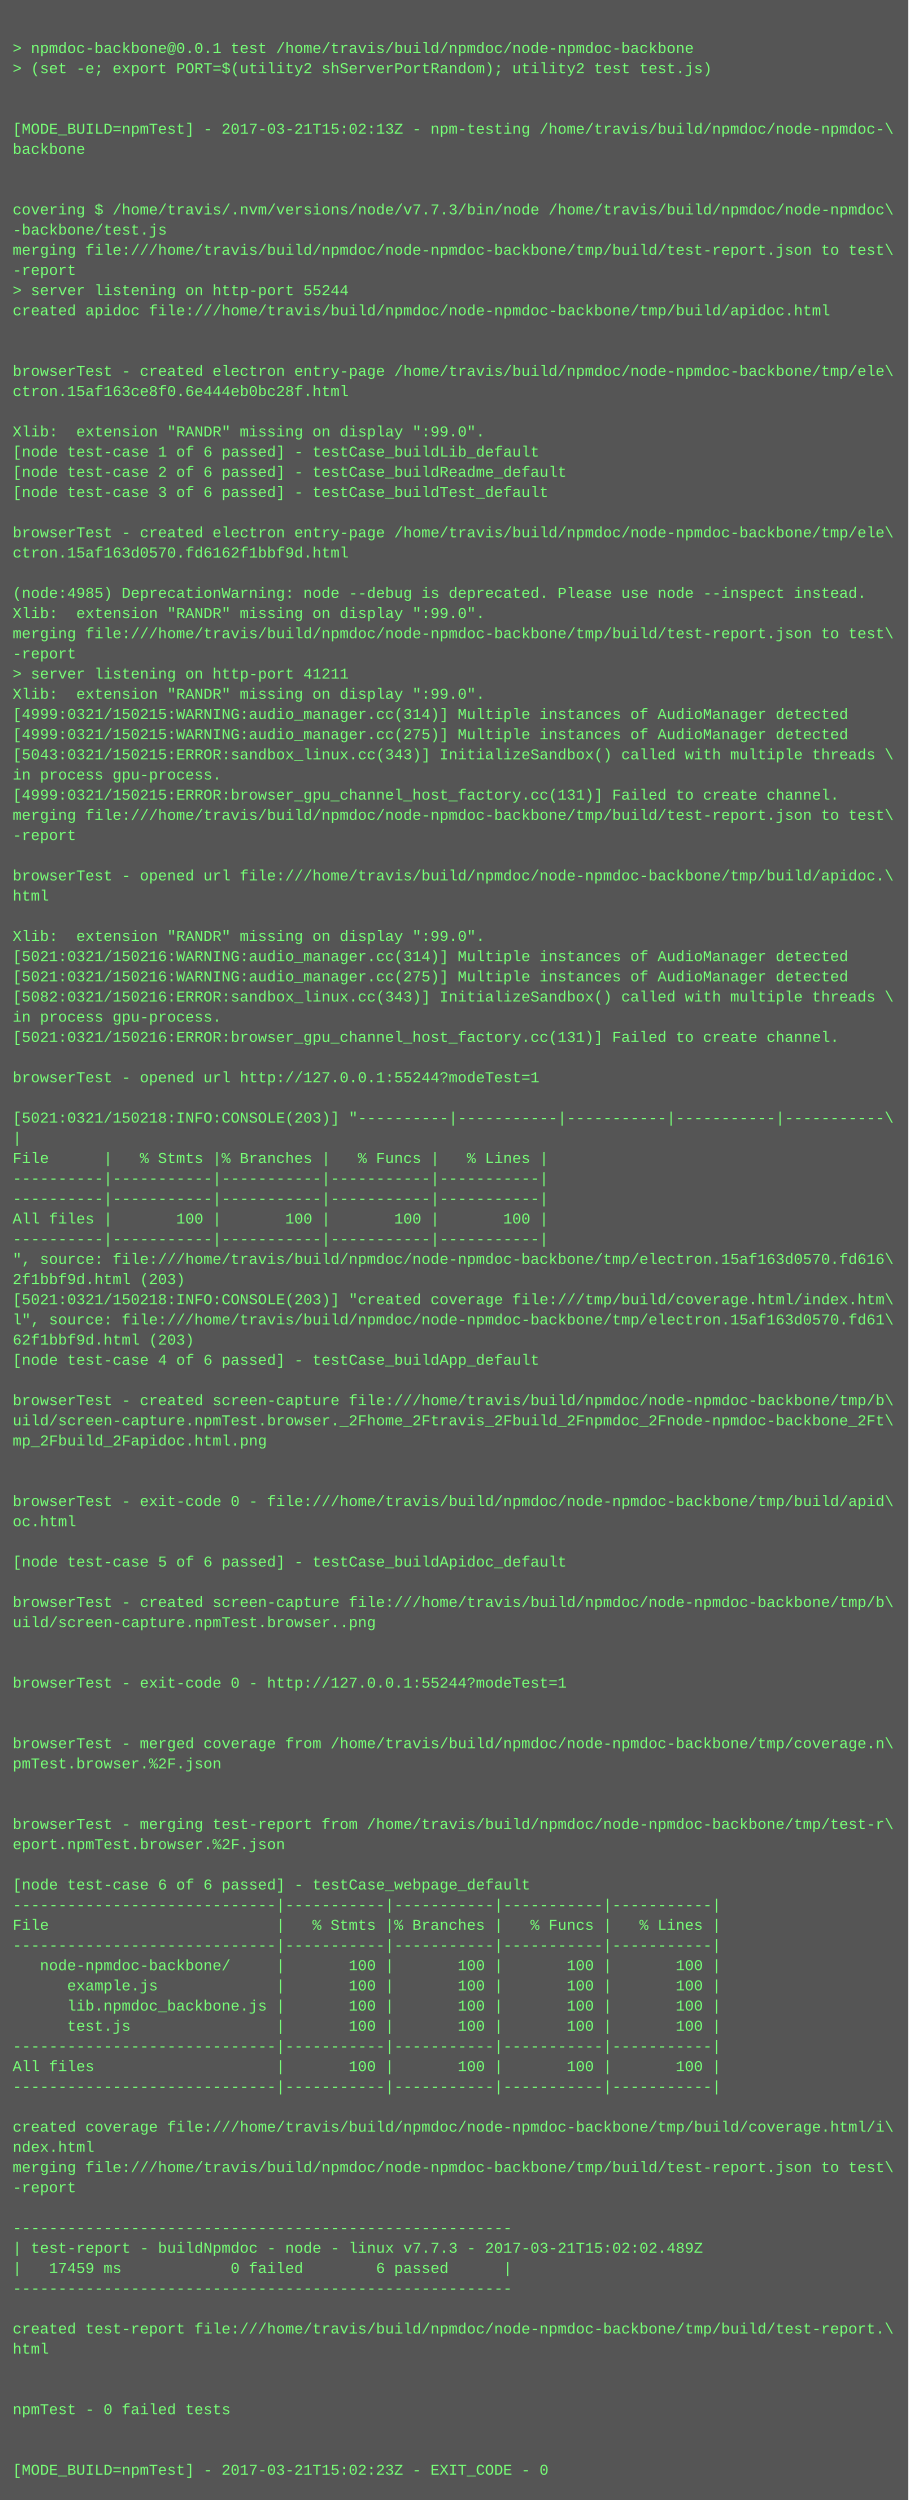
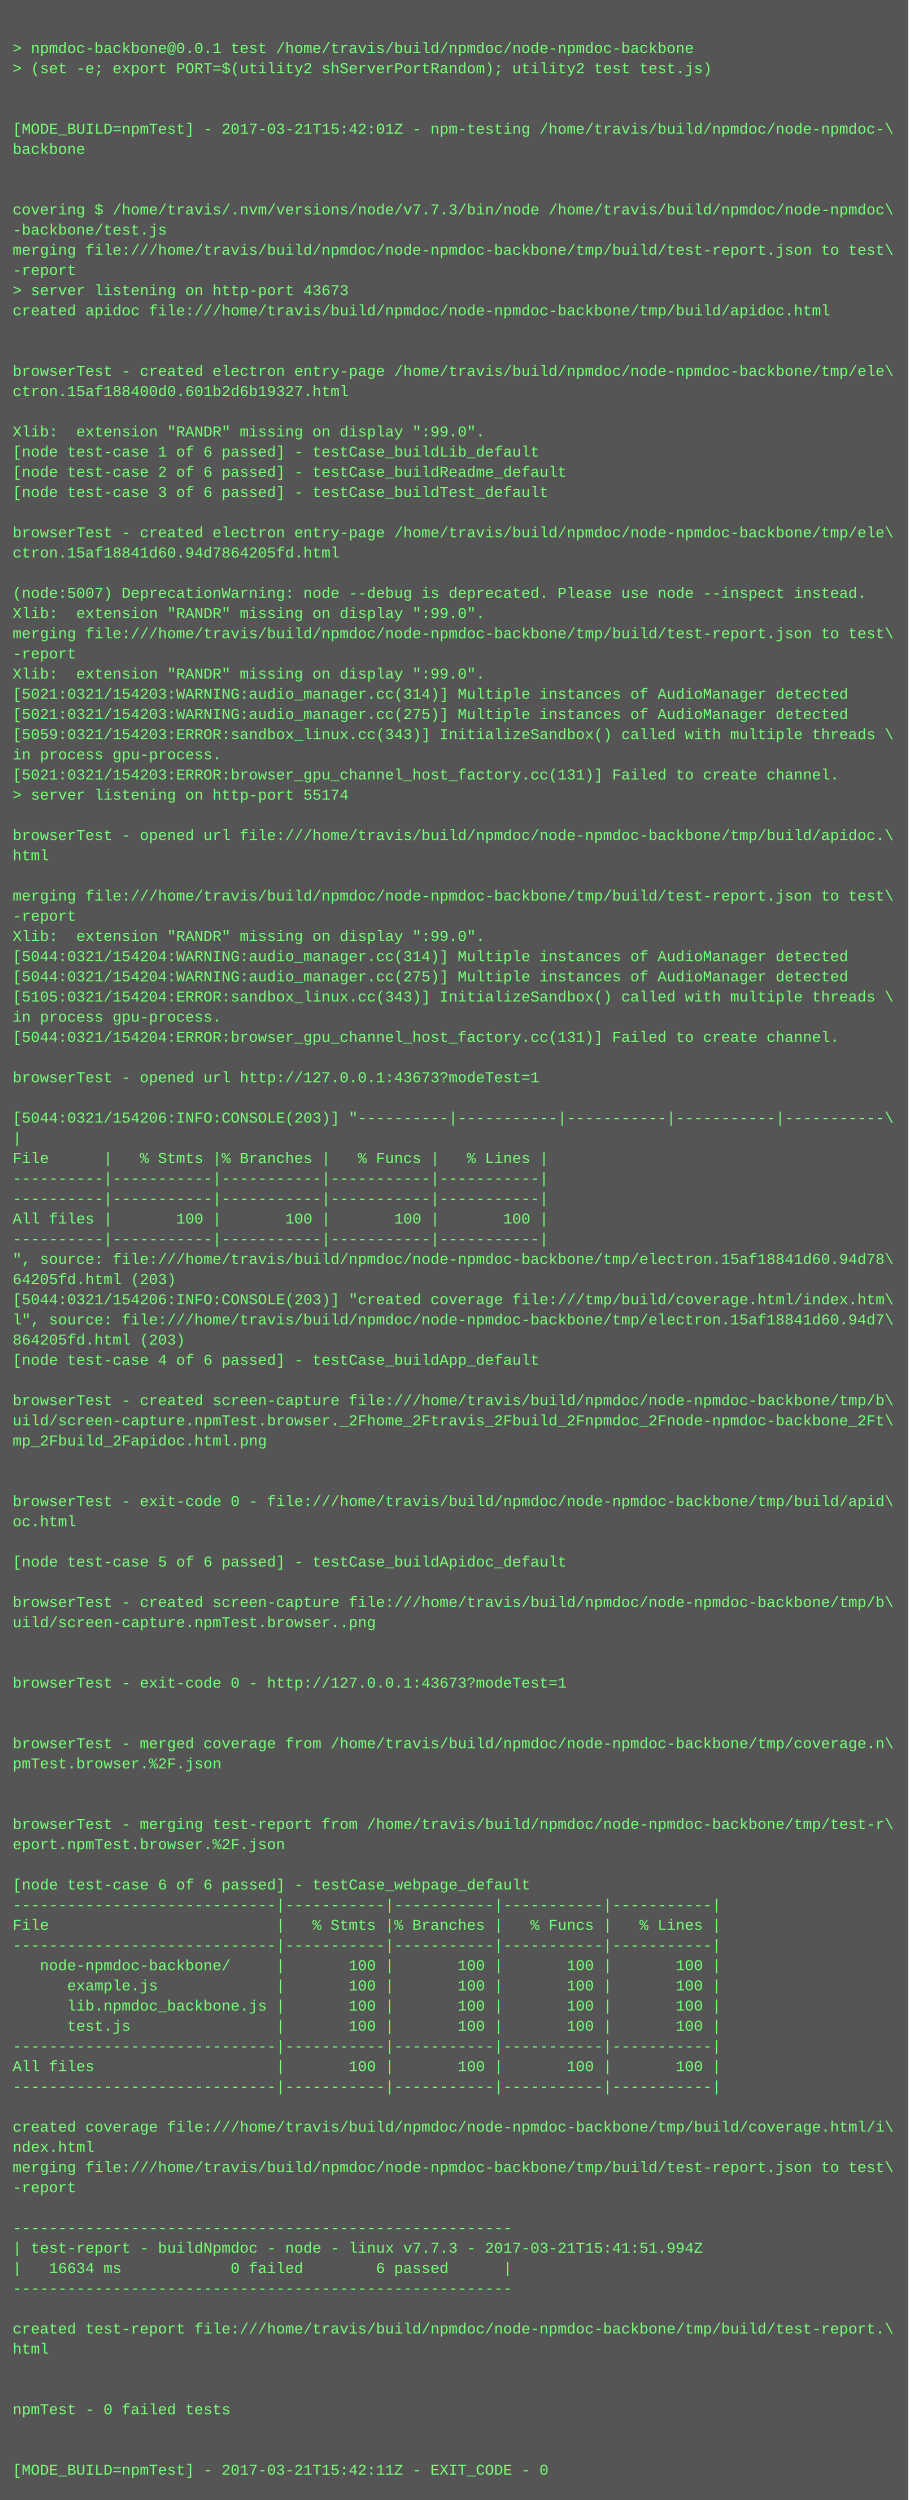
<svg xmlns="http://www.w3.org/2000/svg" height="1982" width="720">
  <rect height="1982" fill="#555" width="720" />
  <text fill="#7f7" font-family="Courier New" font-size="12" xml:space="preserve">
    <tspan x="10" y="26" />
    <tspan x="10" y="42">&gt; npmdoc-backbone@0.0.1 test /home/travis/build/npmdoc/node-npmdoc-backbone</tspan>
    <tspan x="10" y="58">&gt; (set -e; export PORT=$(utility2 shServerPortRandom); utility2 test test.js)</tspan>
    <tspan x="10" y="74" />
    <tspan x="10" y="90" />
-     <tspan x="10" y="106">[MODE_BUILD=npmTest] - 2017-03-21T15:02:13Z - npm-testing /home/travis/build/npmdoc/node-npmdoc-\</tspan>
+     <tspan x="10" y="106">[MODE_BUILD=npmTest] - 2017-03-21T15:42:01Z - npm-testing /home/travis/build/npmdoc/node-npmdoc-\</tspan>
    <tspan x="10" y="122">backbone</tspan>
    <tspan x="10" y="138" />
    <tspan x="10" y="154" />
    <tspan x="10" y="170">covering $ /home/travis/.nvm/versions/node/v7.7.3/bin/node /home/travis/build/npmdoc/node-npmdoc\</tspan>
    <tspan x="10" y="186">-backbone/test.js</tspan>
    <tspan x="10" y="202">merging file:///home/travis/build/npmdoc/node-npmdoc-backbone/tmp/build/test-report.json to test\</tspan>
    <tspan x="10" y="218">-report</tspan>
-     <tspan x="10" y="234">&gt; server listening on http-port 55244</tspan>
+     <tspan x="10" y="234">&gt; server listening on http-port 43673</tspan>
    <tspan x="10" y="250">created apidoc file:///home/travis/build/npmdoc/node-npmdoc-backbone/tmp/build/apidoc.html</tspan>
    <tspan x="10" y="266" />
    <tspan x="10" y="282" />
    <tspan x="10" y="298">browserTest - created electron entry-page /home/travis/build/npmdoc/node-npmdoc-backbone/tmp/ele\</tspan>
-     <tspan x="10" y="314">ctron.15af163ce8f0.6e444eb0bc28f.html</tspan>
+     <tspan x="10" y="314">ctron.15af188400d0.601b2d6b19327.html</tspan>
    <tspan x="10" y="330" />
    <tspan x="10" y="346">Xlib:  extension "RANDR" missing on display ":99.0".</tspan>
    <tspan x="10" y="362">[node test-case 1 of 6 passed] - testCase_buildLib_default</tspan>
    <tspan x="10" y="378">[node test-case 2 of 6 passed] - testCase_buildReadme_default</tspan>
    <tspan x="10" y="394">[node test-case 3 of 6 passed] - testCase_buildTest_default</tspan>
    <tspan x="10" y="410" />
    <tspan x="10" y="426">browserTest - created electron entry-page /home/travis/build/npmdoc/node-npmdoc-backbone/tmp/ele\</tspan>
-     <tspan x="10" y="442">ctron.15af163d0570.fd6162f1bbf9d.html</tspan>
+     <tspan x="10" y="442">ctron.15af18841d60.94d7864205fd.html</tspan>
    <tspan x="10" y="458" />
-     <tspan x="10" y="474">(node:4985) DeprecationWarning: node --debug is deprecated. Please use node --inspect instead.</tspan>
+     <tspan x="10" y="474">(node:5007) DeprecationWarning: node --debug is deprecated. Please use node --inspect instead.</tspan>
    <tspan x="10" y="490">Xlib:  extension "RANDR" missing on display ":99.0".</tspan>
    <tspan x="10" y="506">merging file:///home/travis/build/npmdoc/node-npmdoc-backbone/tmp/build/test-report.json to test\</tspan>
    <tspan x="10" y="522">-report</tspan>
-     <tspan x="10" y="538">&gt; server listening on http-port 41211</tspan>
-     <tspan x="10" y="554">Xlib:  extension "RANDR" missing on display ":99.0".</tspan>
-     <tspan x="10" y="570">[4999:0321/150215:WARNING:audio_manager.cc(314)] Multiple instances of AudioManager detected</tspan>
-     <tspan x="10" y="586">[4999:0321/150215:WARNING:audio_manager.cc(275)] Multiple instances of AudioManager detected</tspan>
-     <tspan x="10" y="602">[5043:0321/150215:ERROR:sandbox_linux.cc(343)] InitializeSandbox() called with multiple threads \</tspan>
-     <tspan x="10" y="618">in process gpu-process. </tspan>
-     <tspan x="10" y="634">[4999:0321/150215:ERROR:browser_gpu_channel_host_factory.cc(131)] Failed to create channel.</tspan>
-     <tspan x="10" y="650">merging file:///home/travis/build/npmdoc/node-npmdoc-backbone/tmp/build/test-report.json to test\</tspan>
-     <tspan x="10" y="666">-report</tspan>
-     <tspan x="10" y="682" />
-     <tspan x="10" y="698">browserTest - opened url file:///home/travis/build/npmdoc/node-npmdoc-backbone/tmp/build/apidoc.\</tspan>
-     <tspan x="10" y="714">html</tspan>
-     <tspan x="10" y="730" />
+     <tspan x="10" y="538">Xlib:  extension "RANDR" missing on display ":99.0".</tspan>
+     <tspan x="10" y="554">[5021:0321/154203:WARNING:audio_manager.cc(314)] Multiple instances of AudioManager detected</tspan>
+     <tspan x="10" y="570">[5021:0321/154203:WARNING:audio_manager.cc(275)] Multiple instances of AudioManager detected</tspan>
+     <tspan x="10" y="586">[5059:0321/154203:ERROR:sandbox_linux.cc(343)] InitializeSandbox() called with multiple threads \</tspan>
+     <tspan x="10" y="602">in process gpu-process. </tspan>
+     <tspan x="10" y="618">[5021:0321/154203:ERROR:browser_gpu_channel_host_factory.cc(131)] Failed to create channel.</tspan>
+     <tspan x="10" y="634">&gt; server listening on http-port 55174</tspan>
+     <tspan x="10" y="650" />
+     <tspan x="10" y="666">browserTest - opened url file:///home/travis/build/npmdoc/node-npmdoc-backbone/tmp/build/apidoc.\</tspan>
+     <tspan x="10" y="682">html</tspan>
+     <tspan x="10" y="698" />
+     <tspan x="10" y="714">merging file:///home/travis/build/npmdoc/node-npmdoc-backbone/tmp/build/test-report.json to test\</tspan>
+     <tspan x="10" y="730">-report</tspan>
    <tspan x="10" y="746">Xlib:  extension "RANDR" missing on display ":99.0".</tspan>
-     <tspan x="10" y="762">[5021:0321/150216:WARNING:audio_manager.cc(314)] Multiple instances of AudioManager detected</tspan>
-     <tspan x="10" y="778">[5021:0321/150216:WARNING:audio_manager.cc(275)] Multiple instances of AudioManager detected</tspan>
-     <tspan x="10" y="794">[5082:0321/150216:ERROR:sandbox_linux.cc(343)] InitializeSandbox() called with multiple threads \</tspan>
+     <tspan x="10" y="762">[5044:0321/154204:WARNING:audio_manager.cc(314)] Multiple instances of AudioManager detected</tspan>
+     <tspan x="10" y="778">[5044:0321/154204:WARNING:audio_manager.cc(275)] Multiple instances of AudioManager detected</tspan>
+     <tspan x="10" y="794">[5105:0321/154204:ERROR:sandbox_linux.cc(343)] InitializeSandbox() called with multiple threads \</tspan>
    <tspan x="10" y="810">in process gpu-process. </tspan>
-     <tspan x="10" y="826">[5021:0321/150216:ERROR:browser_gpu_channel_host_factory.cc(131)] Failed to create channel.</tspan>
+     <tspan x="10" y="826">[5044:0321/154204:ERROR:browser_gpu_channel_host_factory.cc(131)] Failed to create channel.</tspan>
    <tspan x="10" y="842" />
-     <tspan x="10" y="858">browserTest - opened url http://127.0.0.1:55244?modeTest=1</tspan>
+     <tspan x="10" y="858">browserTest - opened url http://127.0.0.1:43673?modeTest=1</tspan>
    <tspan x="10" y="874" />
-     <tspan x="10" y="890">[5021:0321/150218:INFO:CONSOLE(203)] "----------|-----------|-----------|-----------|-----------\</tspan>
+     <tspan x="10" y="890">[5044:0321/154206:INFO:CONSOLE(203)] "----------|-----------|-----------|-----------|-----------\</tspan>
    <tspan x="10" y="906">|</tspan>
    <tspan x="10" y="922">File      |   % Stmts |% Branches |   % Funcs |   % Lines |</tspan>
    <tspan x="10" y="938">----------|-----------|-----------|-----------|-----------|</tspan>
    <tspan x="10" y="954">----------|-----------|-----------|-----------|-----------|</tspan>
    <tspan x="10" y="970">All files |       100 |       100 |       100 |       100 |</tspan>
    <tspan x="10" y="986">----------|-----------|-----------|-----------|-----------|</tspan>
-     <tspan x="10" y="1002">", source: file:///home/travis/build/npmdoc/node-npmdoc-backbone/tmp/electron.15af163d0570.fd616\</tspan>
-     <tspan x="10" y="1018">2f1bbf9d.html (203)</tspan>
-     <tspan x="10" y="1034">[5021:0321/150218:INFO:CONSOLE(203)] "created coverage file:///tmp/build/coverage.html/index.htm\</tspan>
-     <tspan x="10" y="1050">l", source: file:///home/travis/build/npmdoc/node-npmdoc-backbone/tmp/electron.15af163d0570.fd61\</tspan>
-     <tspan x="10" y="1066">62f1bbf9d.html (203)</tspan>
+     <tspan x="10" y="1002">", source: file:///home/travis/build/npmdoc/node-npmdoc-backbone/tmp/electron.15af18841d60.94d78\</tspan>
+     <tspan x="10" y="1018">64205fd.html (203)</tspan>
+     <tspan x="10" y="1034">[5044:0321/154206:INFO:CONSOLE(203)] "created coverage file:///tmp/build/coverage.html/index.htm\</tspan>
+     <tspan x="10" y="1050">l", source: file:///home/travis/build/npmdoc/node-npmdoc-backbone/tmp/electron.15af18841d60.94d7\</tspan>
+     <tspan x="10" y="1066">864205fd.html (203)</tspan>
    <tspan x="10" y="1082">[node test-case 4 of 6 passed] - testCase_buildApp_default</tspan>
    <tspan x="10" y="1098" />
    <tspan x="10" y="1114">browserTest - created screen-capture file:///home/travis/build/npmdoc/node-npmdoc-backbone/tmp/b\</tspan>
    <tspan x="10" y="1130">uild/screen-capture.npmTest.browser._2Fhome_2Ftravis_2Fbuild_2Fnpmdoc_2Fnode-npmdoc-backbone_2Ft\</tspan>
    <tspan x="10" y="1146">mp_2Fbuild_2Fapidoc.html.png</tspan>
    <tspan x="10" y="1162" />
    <tspan x="10" y="1178" />
    <tspan x="10" y="1194">browserTest - exit-code 0 - file:///home/travis/build/npmdoc/node-npmdoc-backbone/tmp/build/apid\</tspan>
    <tspan x="10" y="1210">oc.html</tspan>
    <tspan x="10" y="1226" />
    <tspan x="10" y="1242">[node test-case 5 of 6 passed] - testCase_buildApidoc_default</tspan>
    <tspan x="10" y="1258" />
    <tspan x="10" y="1274">browserTest - created screen-capture file:///home/travis/build/npmdoc/node-npmdoc-backbone/tmp/b\</tspan>
    <tspan x="10" y="1290">uild/screen-capture.npmTest.browser..png</tspan>
    <tspan x="10" y="1306" />
    <tspan x="10" y="1322" />
-     <tspan x="10" y="1338">browserTest - exit-code 0 - http://127.0.0.1:55244?modeTest=1</tspan>
+     <tspan x="10" y="1338">browserTest - exit-code 0 - http://127.0.0.1:43673?modeTest=1</tspan>
    <tspan x="10" y="1354" />
    <tspan x="10" y="1370" />
    <tspan x="10" y="1386">browserTest - merged coverage from /home/travis/build/npmdoc/node-npmdoc-backbone/tmp/coverage.n\</tspan>
    <tspan x="10" y="1402">pmTest.browser.%2F.json</tspan>
    <tspan x="10" y="1418" />
    <tspan x="10" y="1434" />
    <tspan x="10" y="1450">browserTest - merging test-report from /home/travis/build/npmdoc/node-npmdoc-backbone/tmp/test-r\</tspan>
    <tspan x="10" y="1466">eport.npmTest.browser.%2F.json</tspan>
    <tspan x="10" y="1482" />
    <tspan x="10" y="1498">[node test-case 6 of 6 passed] - testCase_webpage_default</tspan>
    <tspan x="10" y="1514">-----------------------------|-----------|-----------|-----------|-----------|</tspan>
    <tspan x="10" y="1530">File                         |   % Stmts |% Branches |   % Funcs |   % Lines |</tspan>
    <tspan x="10" y="1546">-----------------------------|-----------|-----------|-----------|-----------|</tspan>
    <tspan x="10" y="1562">   node-npmdoc-backbone/     |       100 |       100 |       100 |       100 |</tspan>
    <tspan x="10" y="1578">      example.js             |       100 |       100 |       100 |       100 |</tspan>
    <tspan x="10" y="1594">      lib.npmdoc_backbone.js |       100 |       100 |       100 |       100 |</tspan>
    <tspan x="10" y="1610">      test.js                |       100 |       100 |       100 |       100 |</tspan>
    <tspan x="10" y="1626">-----------------------------|-----------|-----------|-----------|-----------|</tspan>
    <tspan x="10" y="1642">All files                    |       100 |       100 |       100 |       100 |</tspan>
    <tspan x="10" y="1658">-----------------------------|-----------|-----------|-----------|-----------|</tspan>
    <tspan x="10" y="1674" />
    <tspan x="10" y="1690">created coverage file:///home/travis/build/npmdoc/node-npmdoc-backbone/tmp/build/coverage.html/i\</tspan>
    <tspan x="10" y="1706">ndex.html</tspan>
    <tspan x="10" y="1722">merging file:///home/travis/build/npmdoc/node-npmdoc-backbone/tmp/build/test-report.json to test\</tspan>
    <tspan x="10" y="1738">-report</tspan>
    <tspan x="10" y="1754" />
    <tspan x="10" y="1770">-------------------------------------------------------</tspan>
-     <tspan x="10" y="1786">| test-report - buildNpmdoc - node - linux v7.7.3 - 2017-03-21T15:02:02.489Z</tspan>
-     <tspan x="10" y="1802">|   17459 ms            0 failed        6 passed      |</tspan>
+     <tspan x="10" y="1786">| test-report - buildNpmdoc - node - linux v7.7.3 - 2017-03-21T15:41:51.994Z</tspan>
+     <tspan x="10" y="1802">|   16634 ms            0 failed        6 passed      |</tspan>
    <tspan x="10" y="1818">-------------------------------------------------------</tspan>
    <tspan x="10" y="1834" />
    <tspan x="10" y="1850">created test-report file:///home/travis/build/npmdoc/node-npmdoc-backbone/tmp/build/test-report.\</tspan>
    <tspan x="10" y="1866">html</tspan>
    <tspan x="10" y="1882" />
    <tspan x="10" y="1898" />
    <tspan x="10" y="1914">npmTest - 0 failed tests</tspan>
    <tspan x="10" y="1930" />
    <tspan x="10" y="1946" />
-     <tspan x="10" y="1962">[MODE_BUILD=npmTest] - 2017-03-21T15:02:23Z - EXIT_CODE - 0</tspan>
+     <tspan x="10" y="1962">[MODE_BUILD=npmTest] - 2017-03-21T15:42:11Z - EXIT_CODE - 0</tspan>
  </text>
</svg>
